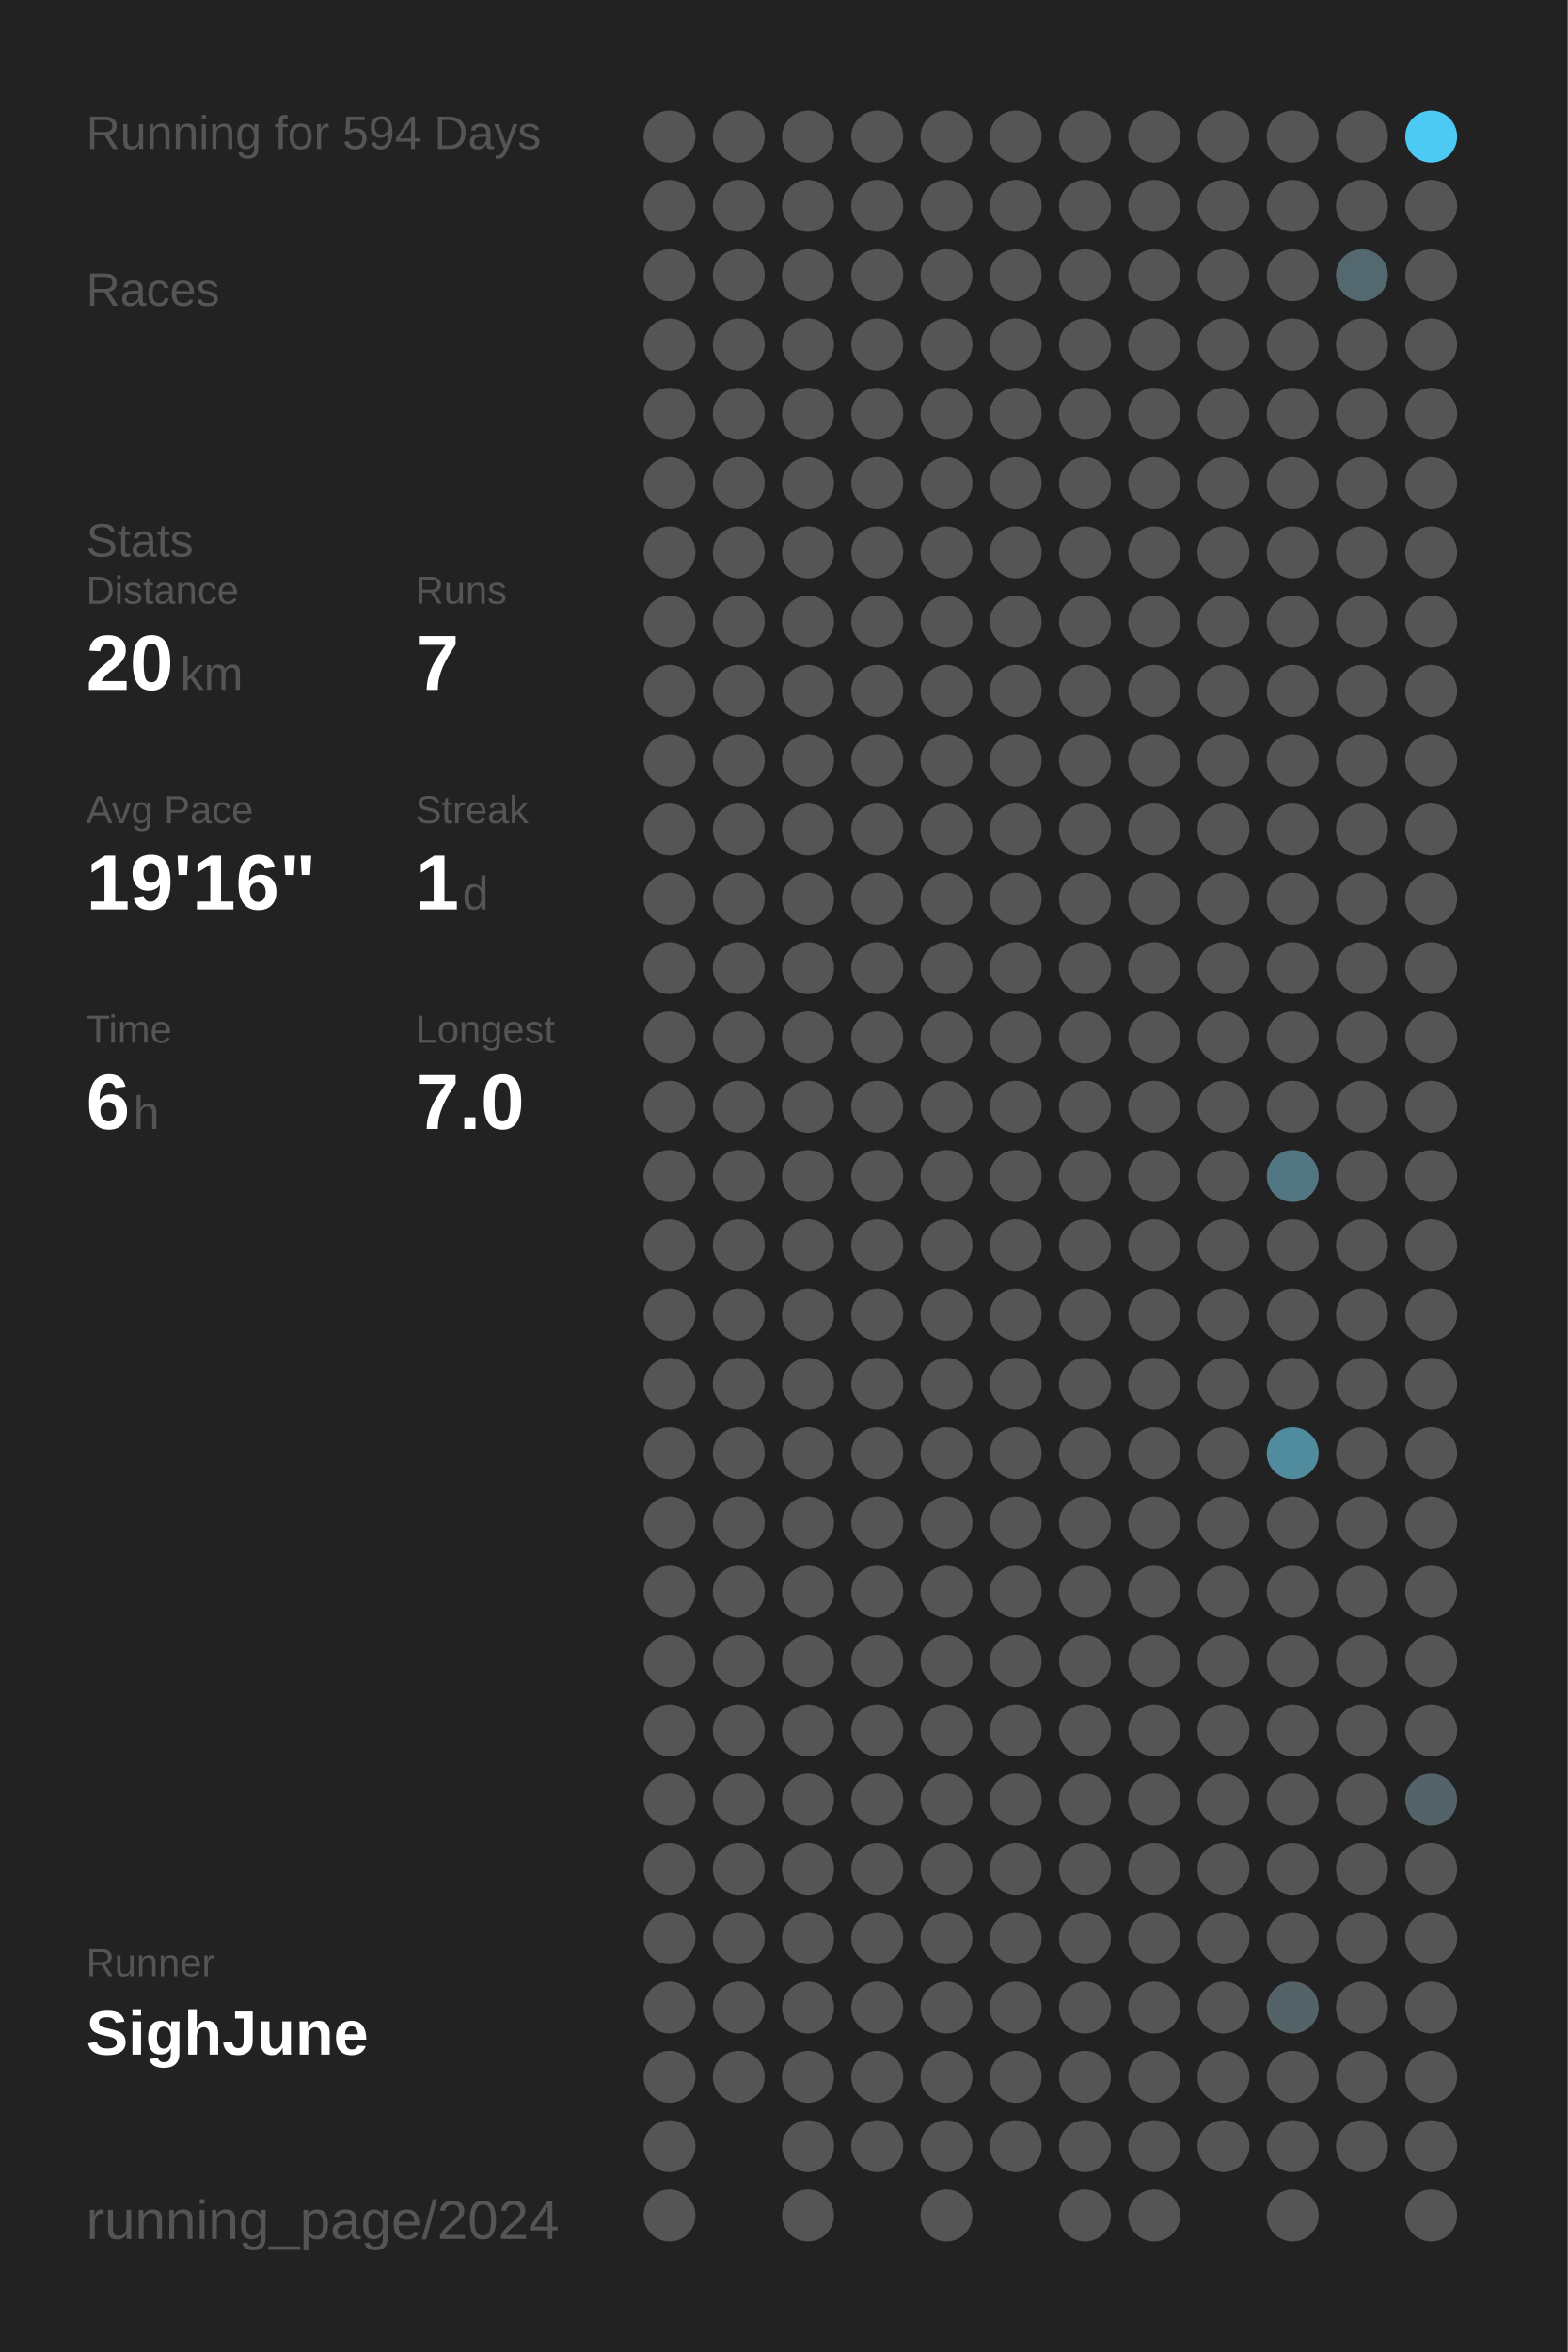
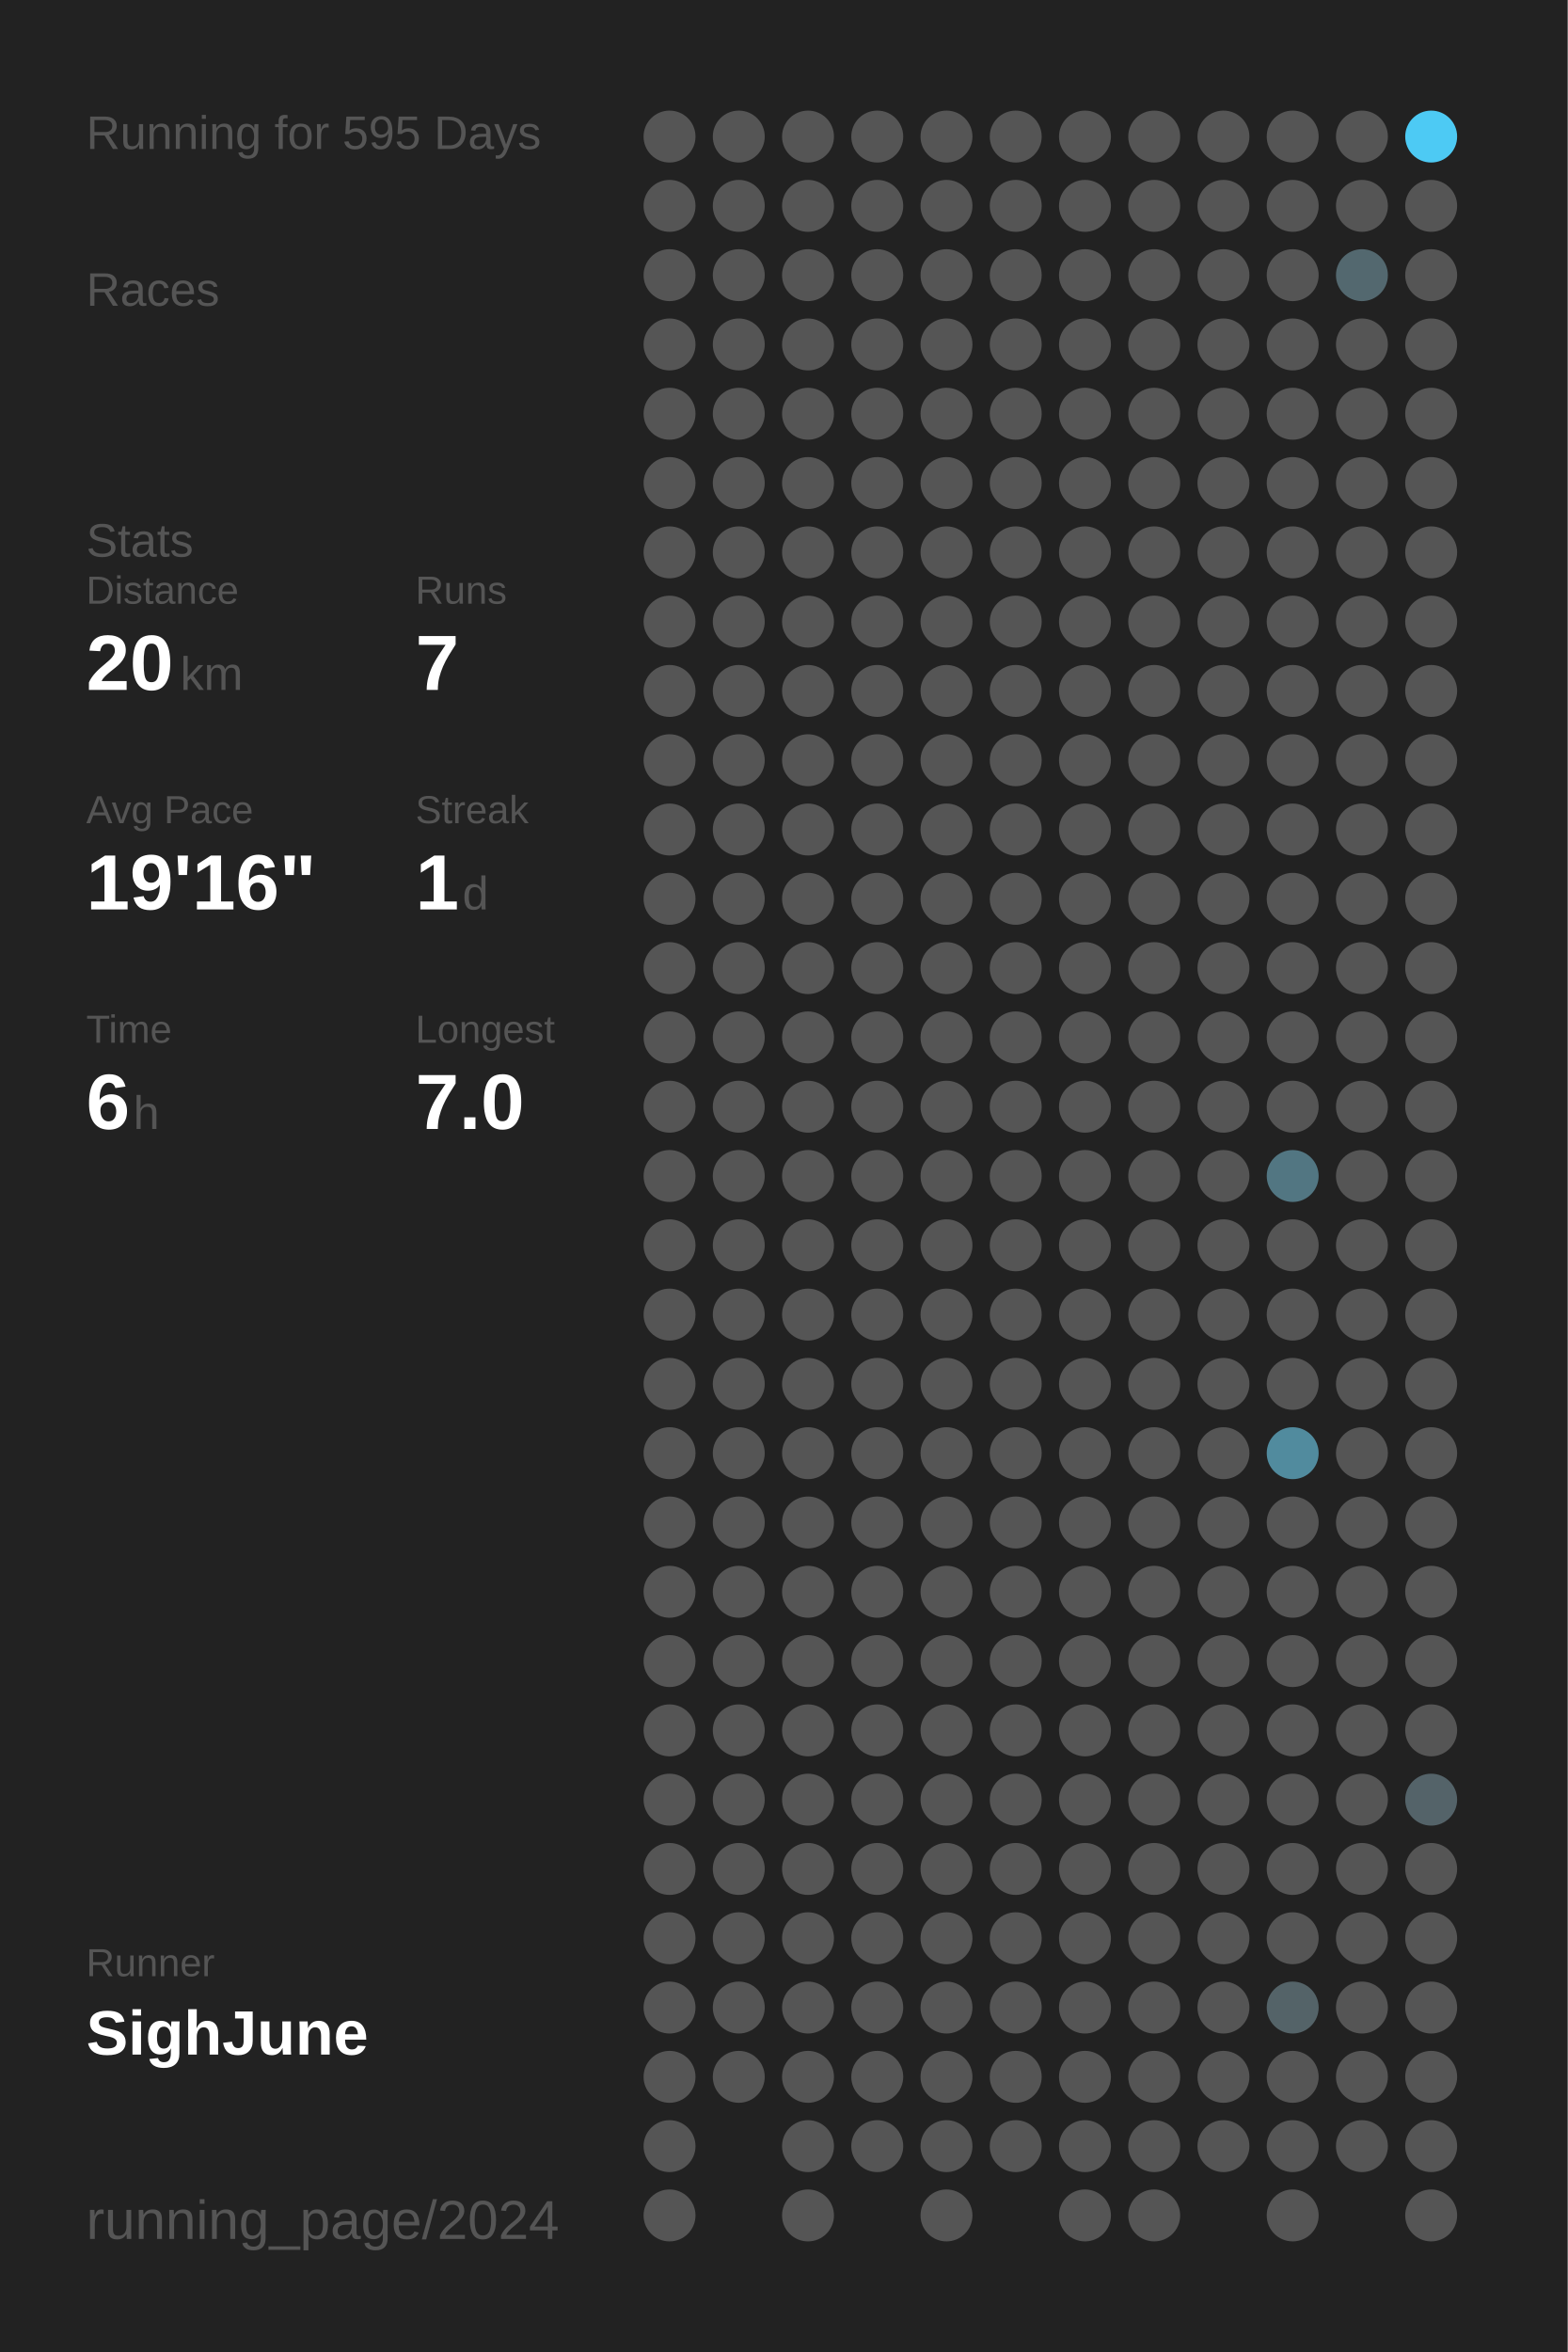
<svg xmlns="http://www.w3.org/2000/svg" baseProfile="full" height="300mm" version="1.1" viewBox="0,0,200,300" width="200mm">
  <defs />
  <rect fill="#222222" height="300" width="200" x="0" y="0" />
-   <text fill="#555555" style="font-size:6px; font-family:Arial;" x="11" y="19">Running for 594 Days</text>
+   <text fill="#555555" style="font-size:6px; font-family:Arial;" x="11" y="19">Running for 595 Days</text>
  <text fill="#555555" style="font-size:6px; font-family:Arial;" x="11" y="39">Races</text>
  <text fill="#555555" style="font-size:6px; font-family:Arial;" x="11" y="71">Stats</text>
  <text fill="#555555" style="font-size:5px; font-family:Arial;" x="11" y="77">Distance</text>
  <text fill="#FFFFFF" style="font-size:10px; font-family:Arial; font-weight:bold;" x="11" y="88">20</text>
  <text fill="#555555" style="font-size:6px; font-family:Arial;" x="23" y="88">km</text>
  <text fill="#555555" style="font-size:5px; font-family:Arial;" x="53" y="77">Runs</text>
  <text fill="#FFFFFF" style="font-size:10px; font-family:Arial; font-weight:bold;" x="53" y="88">7</text>
  <text fill="#555555" style="font-size:5px; font-family:Arial;" x="11" y="105">Avg Pace</text>
  <text fill="#FFFFFF" style="font-size:10px; font-family:Arial; font-weight:bold;" x="11" y="116">19'16"</text>
  <text fill="#555555" style="font-size:5px; font-family:Arial;" x="53" y="105">Streak</text>
  <text fill="#FFFFFF" style="font-size:10px; font-family:Arial; font-weight:bold;" x="53" y="116">1</text>
  <text fill="#555555" style="font-size:6px; font-family:Arial;" x="59" y="116">d</text>
  <text fill="#555555" style="font-size:5px; font-family:Arial;" x="11" y="133">Time</text>
  <text fill="#FFFFFF" style="font-size:10px; font-family:Arial; font-weight:bold;" x="11" y="144">6</text>
  <text fill="#555555" style="font-size:6px; font-family:Arial;" x="17" y="144">h</text>
  <text fill="#555555" style="font-size:5px; font-family:Arial;" x="53" y="133">Longest</text>
  <text fill="#FFFFFF" style="font-size:10px; font-family:Arial; font-weight:bold;" x="53" y="144">7.0</text>
  <text fill="#555555" style="font-size:5px; font-family:Arial;" x="11" y="252.065">Runner</text>
  <text fill="#FFFFFF" style="font-size:8px; font-family:Arial; font-weight:bold;" x="11" y="262.065">SighJune</text>
  <text fill="#555555" style="font-size:7px; font-family:Arial;" x="11" y="285.581">running_page/2024</text>
  <circle cx="85.417" cy="17.419" fill="#555555" r="3.312" />
  <circle cx="85.417" cy="26.258" fill="#555555" r="3.312" />
  <circle cx="85.417" cy="35.097" fill="#555555" r="3.312" />
  <circle cx="85.417" cy="43.935" fill="#555555" r="3.312" />
  <circle cx="85.417" cy="52.774" fill="#555555" r="3.312" />
  <circle cx="85.417" cy="61.613" fill="#555555" r="3.312" />
  <circle cx="85.417" cy="70.452" fill="#555555" r="3.312" />
  <circle cx="85.417" cy="79.29" fill="#555555" r="3.312" />
  <circle cx="85.417" cy="88.129" fill="#555555" r="3.312" />
  <circle cx="85.417" cy="96.968" fill="#555555" r="3.312" />
  <circle cx="85.417" cy="105.806" fill="#555555" r="3.312" />
  <circle cx="85.417" cy="114.645" fill="#555555" r="3.312" />
  <circle cx="85.417" cy="123.484" fill="#555555" r="3.312" />
  <circle cx="85.417" cy="132.323" fill="#555555" r="3.312" />
  <circle cx="85.417" cy="141.161" fill="#555555" r="3.312" />
  <circle cx="85.417" cy="150" fill="#555555" r="3.312" />
  <circle cx="85.417" cy="158.839" fill="#555555" r="3.312" />
  <circle cx="85.417" cy="167.677" fill="#555555" r="3.312" />
  <circle cx="85.417" cy="176.516" fill="#555555" r="3.312" />
  <circle cx="85.417" cy="185.355" fill="#555555" r="3.312" />
  <circle cx="85.417" cy="194.194" fill="#555555" r="3.312" />
  <circle cx="85.417" cy="203.032" fill="#555555" r="3.312" />
  <circle cx="85.417" cy="211.871" fill="#555555" r="3.312" />
  <circle cx="85.417" cy="220.71" fill="#555555" r="3.312" />
  <circle cx="85.417" cy="229.548" fill="#555555" r="3.312" />
  <circle cx="85.417" cy="238.387" fill="#555555" r="3.312" />
  <circle cx="85.417" cy="247.226" fill="#555555" r="3.312" />
  <circle cx="85.417" cy="256.065" fill="#555555" r="3.312" />
  <circle cx="85.417" cy="264.903" fill="#555555" r="3.312" />
  <circle cx="85.417" cy="273.742" fill="#555555" r="3.312" />
  <circle cx="85.417" cy="282.581" fill="#555555" r="3.312" />
  <circle cx="94.25" cy="17.419" fill="#555555" r="3.312" />
  <circle cx="94.25" cy="26.258" fill="#555555" r="3.312" />
  <circle cx="94.25" cy="35.097" fill="#555555" r="3.312" />
  <circle cx="94.25" cy="43.935" fill="#555555" r="3.312" />
  <circle cx="94.25" cy="52.774" fill="#555555" r="3.312" />
  <circle cx="94.25" cy="61.613" fill="#555555" r="3.312" />
  <circle cx="94.25" cy="70.452" fill="#555555" r="3.312" />
  <circle cx="94.25" cy="79.29" fill="#555555" r="3.312" />
  <circle cx="94.25" cy="88.129" fill="#555555" r="3.312" />
  <circle cx="94.25" cy="96.968" fill="#555555" r="3.312" />
  <circle cx="94.25" cy="105.806" fill="#555555" r="3.312" />
  <circle cx="94.25" cy="114.645" fill="#555555" r="3.312" />
  <circle cx="94.25" cy="123.484" fill="#555555" r="3.312" />
  <circle cx="94.25" cy="132.323" fill="#555555" r="3.312" />
  <circle cx="94.25" cy="141.161" fill="#555555" r="3.312" />
  <circle cx="94.25" cy="150" fill="#555555" r="3.312" />
  <circle cx="94.25" cy="158.839" fill="#555555" r="3.312" />
  <circle cx="94.25" cy="167.677" fill="#555555" r="3.312" />
  <circle cx="94.25" cy="176.516" fill="#555555" r="3.312" />
  <circle cx="94.25" cy="185.355" fill="#555555" r="3.312" />
  <circle cx="94.25" cy="194.194" fill="#555555" r="3.312" />
  <circle cx="94.25" cy="203.032" fill="#555555" r="3.312" />
  <circle cx="94.25" cy="211.871" fill="#555555" r="3.312" />
  <circle cx="94.25" cy="220.71" fill="#555555" r="3.312" />
  <circle cx="94.25" cy="229.548" fill="#555555" r="3.312" />
  <circle cx="94.25" cy="238.387" fill="#555555" r="3.312" />
  <circle cx="94.25" cy="247.226" fill="#555555" r="3.312" />
  <circle cx="94.25" cy="256.065" fill="#555555" r="3.312" />
  <circle cx="94.25" cy="264.903" fill="#555555" r="3.312" />
  <circle cx="103.083" cy="17.419" fill="#555555" r="3.312" />
  <circle cx="103.083" cy="26.258" fill="#555555" r="3.312" />
  <circle cx="103.083" cy="35.097" fill="#555555" r="3.312" />
  <circle cx="103.083" cy="43.935" fill="#555555" r="3.312" />
  <circle cx="103.083" cy="52.774" fill="#555555" r="3.312" />
  <circle cx="103.083" cy="61.613" fill="#555555" r="3.312" />
  <circle cx="103.083" cy="70.452" fill="#555555" r="3.312" />
  <circle cx="103.083" cy="79.29" fill="#555555" r="3.312" />
  <circle cx="103.083" cy="88.129" fill="#555555" r="3.312" />
  <circle cx="103.083" cy="96.968" fill="#555555" r="3.312" />
  <circle cx="103.083" cy="105.806" fill="#555555" r="3.312" />
  <circle cx="103.083" cy="114.645" fill="#555555" r="3.312" />
  <circle cx="103.083" cy="123.484" fill="#555555" r="3.312" />
  <circle cx="103.083" cy="132.323" fill="#555555" r="3.312" />
  <circle cx="103.083" cy="141.161" fill="#555555" r="3.312" />
  <circle cx="103.083" cy="150" fill="#555555" r="3.312" />
  <circle cx="103.083" cy="158.839" fill="#555555" r="3.312" />
  <circle cx="103.083" cy="167.677" fill="#555555" r="3.312" />
  <circle cx="103.083" cy="176.516" fill="#555555" r="3.312" />
  <circle cx="103.083" cy="185.355" fill="#555555" r="3.312" />
  <circle cx="103.083" cy="194.194" fill="#555555" r="3.312" />
  <circle cx="103.083" cy="203.032" fill="#555555" r="3.312" />
  <circle cx="103.083" cy="211.871" fill="#555555" r="3.312" />
  <circle cx="103.083" cy="220.71" fill="#555555" r="3.312" />
  <circle cx="103.083" cy="229.548" fill="#555555" r="3.312" />
  <circle cx="103.083" cy="238.387" fill="#555555" r="3.312" />
  <circle cx="103.083" cy="247.226" fill="#555555" r="3.312" />
  <circle cx="103.083" cy="256.065" fill="#555555" r="3.312" />
  <circle cx="103.083" cy="264.903" fill="#555555" r="3.312" />
  <circle cx="103.083" cy="273.742" fill="#555555" r="3.312" />
  <circle cx="103.083" cy="282.581" fill="#555555" r="3.312" />
  <circle cx="111.917" cy="17.419" fill="#555555" r="3.312" />
  <circle cx="111.917" cy="26.258" fill="#555555" r="3.312" />
  <circle cx="111.917" cy="35.097" fill="#555555" r="3.312" />
  <circle cx="111.917" cy="43.935" fill="#555555" r="3.312" />
  <circle cx="111.917" cy="52.774" fill="#555555" r="3.312" />
  <circle cx="111.917" cy="61.613" fill="#555555" r="3.312" />
  <circle cx="111.917" cy="70.452" fill="#555555" r="3.312" />
  <circle cx="111.917" cy="79.29" fill="#555555" r="3.312" />
  <circle cx="111.917" cy="88.129" fill="#555555" r="3.312" />
  <circle cx="111.917" cy="96.968" fill="#555555" r="3.312" />
  <circle cx="111.917" cy="105.806" fill="#555555" r="3.312" />
  <circle cx="111.917" cy="114.645" fill="#555555" r="3.312" />
  <circle cx="111.917" cy="123.484" fill="#555555" r="3.312" />
  <circle cx="111.917" cy="132.323" fill="#555555" r="3.312" />
  <circle cx="111.917" cy="141.161" fill="#555555" r="3.312" />
  <circle cx="111.917" cy="150" fill="#555555" r="3.312" />
  <circle cx="111.917" cy="158.839" fill="#555555" r="3.312" />
  <circle cx="111.917" cy="167.677" fill="#555555" r="3.312" />
  <circle cx="111.917" cy="176.516" fill="#555555" r="3.312" />
  <circle cx="111.917" cy="185.355" fill="#555555" r="3.312" />
  <circle cx="111.917" cy="194.194" fill="#555555" r="3.312" />
  <circle cx="111.917" cy="203.032" fill="#555555" r="3.312" />
  <circle cx="111.917" cy="211.871" fill="#555555" r="3.312" />
  <circle cx="111.917" cy="220.71" fill="#555555" r="3.312" />
  <circle cx="111.917" cy="229.548" fill="#555555" r="3.312" />
  <circle cx="111.917" cy="238.387" fill="#555555" r="3.312" />
  <circle cx="111.917" cy="247.226" fill="#555555" r="3.312" />
  <circle cx="111.917" cy="256.065" fill="#555555" r="3.312" />
  <circle cx="111.917" cy="264.903" fill="#555555" r="3.312" />
  <circle cx="111.917" cy="273.742" fill="#555555" r="3.312" />
  <circle cx="120.75" cy="17.419" fill="#555555" r="3.312" />
  <circle cx="120.75" cy="26.258" fill="#555555" r="3.312" />
  <circle cx="120.75" cy="35.097" fill="#555555" r="3.312" />
  <circle cx="120.75" cy="43.935" fill="#555555" r="3.312" />
  <circle cx="120.75" cy="52.774" fill="#555555" r="3.312" />
  <circle cx="120.75" cy="61.613" fill="#555555" r="3.312" />
  <circle cx="120.75" cy="70.452" fill="#555555" r="3.312" />
  <circle cx="120.75" cy="79.29" fill="#555555" r="3.312" />
  <circle cx="120.75" cy="88.129" fill="#555555" r="3.312" />
  <circle cx="120.75" cy="96.968" fill="#555555" r="3.312" />
  <circle cx="120.75" cy="105.806" fill="#555555" r="3.312" />
  <circle cx="120.75" cy="114.645" fill="#555555" r="3.312" />
  <circle cx="120.75" cy="123.484" fill="#555555" r="3.312" />
  <circle cx="120.75" cy="132.323" fill="#555555" r="3.312" />
  <circle cx="120.75" cy="141.161" fill="#555555" r="3.312" />
  <circle cx="120.75" cy="150" fill="#555555" r="3.312" />
  <circle cx="120.75" cy="158.839" fill="#555555" r="3.312" />
  <circle cx="120.75" cy="167.677" fill="#555555" r="3.312" />
  <circle cx="120.75" cy="176.516" fill="#555555" r="3.312" />
  <circle cx="120.75" cy="185.355" fill="#555555" r="3.312" />
  <circle cx="120.75" cy="194.194" fill="#555555" r="3.312" />
  <circle cx="120.75" cy="203.032" fill="#555555" r="3.312" />
  <circle cx="120.75" cy="211.871" fill="#555555" r="3.312" />
  <circle cx="120.75" cy="220.71" fill="#555555" r="3.312" />
  <circle cx="120.75" cy="229.548" fill="#555555" r="3.312" />
  <circle cx="120.75" cy="238.387" fill="#555555" r="3.312" />
  <circle cx="120.75" cy="247.226" fill="#555555" r="3.312" />
  <circle cx="120.75" cy="256.065" fill="#555555" r="3.312" />
  <circle cx="120.75" cy="264.903" fill="#555555" r="3.312" />
  <circle cx="120.75" cy="273.742" fill="#555555" r="3.312" />
  <circle cx="120.75" cy="282.581" fill="#555555" r="3.312" />
  <circle cx="129.583" cy="17.419" fill="#555555" r="3.312" />
  <circle cx="129.583" cy="26.258" fill="#555555" r="3.312" />
  <circle cx="129.583" cy="35.097" fill="#555555" r="3.312" />
  <circle cx="129.583" cy="43.935" fill="#555555" r="3.312" />
  <circle cx="129.583" cy="52.774" fill="#555555" r="3.312" />
  <circle cx="129.583" cy="61.613" fill="#555555" r="3.312" />
  <circle cx="129.583" cy="70.452" fill="#555555" r="3.312" />
  <circle cx="129.583" cy="79.29" fill="#555555" r="3.312" />
  <circle cx="129.583" cy="88.129" fill="#555555" r="3.312" />
  <circle cx="129.583" cy="96.968" fill="#555555" r="3.312" />
  <circle cx="129.583" cy="105.806" fill="#555555" r="3.312" />
  <circle cx="129.583" cy="114.645" fill="#555555" r="3.312" />
  <circle cx="129.583" cy="123.484" fill="#555555" r="3.312" />
  <circle cx="129.583" cy="132.323" fill="#555555" r="3.312" />
  <circle cx="129.583" cy="141.161" fill="#555555" r="3.312" />
  <circle cx="129.583" cy="150" fill="#555555" r="3.312" />
  <circle cx="129.583" cy="158.839" fill="#555555" r="3.312" />
  <circle cx="129.583" cy="167.677" fill="#555555" r="3.312" />
  <circle cx="129.583" cy="176.516" fill="#555555" r="3.312" />
  <circle cx="129.583" cy="185.355" fill="#555555" r="3.312" />
  <circle cx="129.583" cy="194.194" fill="#555555" r="3.312" />
  <circle cx="129.583" cy="203.032" fill="#555555" r="3.312" />
  <circle cx="129.583" cy="211.871" fill="#555555" r="3.312" />
  <circle cx="129.583" cy="220.71" fill="#555555" r="3.312" />
  <circle cx="129.583" cy="229.548" fill="#555555" r="3.312" />
  <circle cx="129.583" cy="238.387" fill="#555555" r="3.312" />
  <circle cx="129.583" cy="247.226" fill="#555555" r="3.312" />
  <circle cx="129.583" cy="256.065" fill="#555555" r="3.312" />
  <circle cx="129.583" cy="264.903" fill="#555555" r="3.312" />
  <circle cx="129.583" cy="273.742" fill="#555555" r="3.312" />
  <circle cx="138.417" cy="17.419" fill="#555555" r="3.312" />
  <circle cx="138.417" cy="26.258" fill="#555555" r="3.312" />
  <circle cx="138.417" cy="35.097" fill="#555555" r="3.312" />
  <circle cx="138.417" cy="43.935" fill="#555555" r="3.312" />
  <circle cx="138.417" cy="52.774" fill="#555555" r="3.312" />
  <circle cx="138.417" cy="61.613" fill="#555555" r="3.312" />
  <circle cx="138.417" cy="70.452" fill="#555555" r="3.312" />
  <circle cx="138.417" cy="79.29" fill="#555555" r="3.312" />
  <circle cx="138.417" cy="88.129" fill="#555555" r="3.312" />
  <circle cx="138.417" cy="96.968" fill="#555555" r="3.312" />
  <circle cx="138.417" cy="105.806" fill="#555555" r="3.312" />
  <circle cx="138.417" cy="114.645" fill="#555555" r="3.312" />
  <circle cx="138.417" cy="123.484" fill="#555555" r="3.312" />
  <circle cx="138.417" cy="132.323" fill="#555555" r="3.312" />
  <circle cx="138.417" cy="141.161" fill="#555555" r="3.312" />
  <circle cx="138.417" cy="150" fill="#555555" r="3.312" />
  <circle cx="138.417" cy="158.839" fill="#555555" r="3.312" />
  <circle cx="138.417" cy="167.677" fill="#555555" r="3.312" />
  <circle cx="138.417" cy="176.516" fill="#555555" r="3.312" />
  <circle cx="138.417" cy="185.355" fill="#555555" r="3.312" />
  <circle cx="138.417" cy="194.194" fill="#555555" r="3.312" />
  <circle cx="138.417" cy="203.032" fill="#555555" r="3.312" />
  <circle cx="138.417" cy="211.871" fill="#555555" r="3.312" />
  <circle cx="138.417" cy="220.71" fill="#555555" r="3.312" />
  <circle cx="138.417" cy="229.548" fill="#555555" r="3.312" />
  <circle cx="138.417" cy="238.387" fill="#555555" r="3.312" />
  <circle cx="138.417" cy="247.226" fill="#555555" r="3.312" />
  <circle cx="138.417" cy="256.065" fill="#555555" r="3.312" />
  <circle cx="138.417" cy="264.903" fill="#555555" r="3.312" />
  <circle cx="138.417" cy="273.742" fill="#555555" r="3.312" />
  <circle cx="138.417" cy="282.581" fill="#555555" r="3.312" />
  <circle cx="147.25" cy="17.419" fill="#555555" r="3.312" />
  <circle cx="147.25" cy="26.258" fill="#555555" r="3.312" />
  <circle cx="147.25" cy="35.097" fill="#555555" r="3.312" />
  <circle cx="147.25" cy="43.935" fill="#555555" r="3.312" />
  <circle cx="147.25" cy="52.774" fill="#555555" r="3.312" />
  <circle cx="147.25" cy="61.613" fill="#555555" r="3.312" />
  <circle cx="147.25" cy="70.452" fill="#555555" r="3.312" />
  <circle cx="147.25" cy="79.29" fill="#555555" r="3.312" />
  <circle cx="147.25" cy="88.129" fill="#555555" r="3.312" />
  <circle cx="147.25" cy="96.968" fill="#555555" r="3.312" />
  <circle cx="147.25" cy="105.806" fill="#555555" r="3.312" />
  <circle cx="147.25" cy="114.645" fill="#555555" r="3.312" />
  <circle cx="147.25" cy="123.484" fill="#555555" r="3.312" />
  <circle cx="147.25" cy="132.323" fill="#555555" r="3.312" />
  <circle cx="147.25" cy="141.161" fill="#555555" r="3.312" />
  <circle cx="147.25" cy="150" fill="#555555" r="3.312" />
  <circle cx="147.25" cy="158.839" fill="#555555" r="3.312" />
  <circle cx="147.25" cy="167.677" fill="#555555" r="3.312" />
  <circle cx="147.25" cy="176.516" fill="#555555" r="3.312" />
  <circle cx="147.25" cy="185.355" fill="#555555" r="3.312" />
  <circle cx="147.25" cy="194.194" fill="#555555" r="3.312" />
  <circle cx="147.25" cy="203.032" fill="#555555" r="3.312" />
  <circle cx="147.25" cy="211.871" fill="#555555" r="3.312" />
  <circle cx="147.25" cy="220.71" fill="#555555" r="3.312" />
  <circle cx="147.25" cy="229.548" fill="#555555" r="3.312" />
  <circle cx="147.25" cy="238.387" fill="#555555" r="3.312" />
  <circle cx="147.25" cy="247.226" fill="#555555" r="3.312" />
  <circle cx="147.25" cy="256.065" fill="#555555" r="3.312" />
  <circle cx="147.25" cy="264.903" fill="#555555" r="3.312" />
  <circle cx="147.25" cy="273.742" fill="#555555" r="3.312" />
  <circle cx="147.25" cy="282.581" fill="#555555" r="3.312" />
  <circle cx="156.083" cy="17.419" fill="#555555" r="3.312" />
  <circle cx="156.083" cy="26.258" fill="#555555" r="3.312" />
  <circle cx="156.083" cy="35.097" fill="#555555" r="3.312" />
  <circle cx="156.083" cy="43.935" fill="#555555" r="3.312" />
  <circle cx="156.083" cy="52.774" fill="#555555" r="3.312" />
  <circle cx="156.083" cy="61.613" fill="#555555" r="3.312" />
  <circle cx="156.083" cy="70.452" fill="#555555" r="3.312" />
  <circle cx="156.083" cy="79.29" fill="#555555" r="3.312" />
  <circle cx="156.083" cy="88.129" fill="#555555" r="3.312" />
  <circle cx="156.083" cy="96.968" fill="#555555" r="3.312" />
  <circle cx="156.083" cy="105.806" fill="#555555" r="3.312" />
  <circle cx="156.083" cy="114.645" fill="#555555" r="3.312" />
  <circle cx="156.083" cy="123.484" fill="#555555" r="3.312" />
  <circle cx="156.083" cy="132.323" fill="#555555" r="3.312" />
  <circle cx="156.083" cy="141.161" fill="#555555" r="3.312" />
  <circle cx="156.083" cy="150" fill="#555555" r="3.312" />
  <circle cx="156.083" cy="158.839" fill="#555555" r="3.312" />
  <circle cx="156.083" cy="167.677" fill="#555555" r="3.312" />
  <circle cx="156.083" cy="176.516" fill="#555555" r="3.312" />
  <circle cx="156.083" cy="185.355" fill="#555555" r="3.312" />
  <circle cx="156.083" cy="194.194" fill="#555555" r="3.312" />
  <circle cx="156.083" cy="203.032" fill="#555555" r="3.312" />
  <circle cx="156.083" cy="211.871" fill="#555555" r="3.312" />
  <circle cx="156.083" cy="220.71" fill="#555555" r="3.312" />
  <circle cx="156.083" cy="229.548" fill="#555555" r="3.312" />
  <circle cx="156.083" cy="238.387" fill="#555555" r="3.312" />
  <circle cx="156.083" cy="247.226" fill="#555555" r="3.312" />
  <circle cx="156.083" cy="256.065" fill="#555555" r="3.312" />
  <circle cx="156.083" cy="264.903" fill="#555555" r="3.312" />
  <circle cx="156.083" cy="273.742" fill="#555555" r="3.312" />
  <circle cx="164.917" cy="17.419" fill="#555555" r="3.312" />
  <circle cx="164.917" cy="26.258" fill="#555555" r="3.312" />
  <circle cx="164.917" cy="35.097" fill="#555555" r="3.312" />
  <circle cx="164.917" cy="43.935" fill="#555555" r="3.312" />
  <circle cx="164.917" cy="52.774" fill="#555555" r="3.312" />
  <circle cx="164.917" cy="61.613" fill="#555555" r="3.312" />
  <circle cx="164.917" cy="70.452" fill="#555555" r="3.312" />
  <circle cx="164.917" cy="79.29" fill="#555555" r="3.312" />
  <circle cx="164.917" cy="88.129" fill="#555555" r="3.312" />
  <circle cx="164.917" cy="96.968" fill="#555555" r="3.312" />
  <circle cx="164.917" cy="105.806" fill="#555555" r="3.312" />
  <circle cx="164.917" cy="114.645" fill="#555555" r="3.312" />
  <circle cx="164.917" cy="123.484" fill="#555555" r="3.312" />
  <circle cx="164.917" cy="132.323" fill="#555555" r="3.312" />
  <circle cx="164.917" cy="141.161" fill="#555555" r="3.312" />
  <circle cx="164.917" cy="150" fill="#527682" r="3.312" />
  <circle cx="164.917" cy="158.839" fill="#555555" r="3.312" />
  <circle cx="164.917" cy="167.677" fill="#555555" r="3.312" />
  <circle cx="164.917" cy="176.516" fill="#555555" r="3.312" />
  <circle cx="164.917" cy="185.355" fill="#518b9e" r="3.312" />
  <circle cx="164.917" cy="194.194" fill="#555555" r="3.312" />
  <circle cx="164.917" cy="203.032" fill="#555555" r="3.312" />
  <circle cx="164.917" cy="211.871" fill="#555555" r="3.312" />
  <circle cx="164.917" cy="220.71" fill="#555555" r="3.312" />
  <circle cx="164.917" cy="229.548" fill="#555555" r="3.312" />
  <circle cx="164.917" cy="238.387" fill="#555555" r="3.312" />
  <circle cx="164.917" cy="247.226" fill="#555555" r="3.312" />
  <circle cx="164.917" cy="256.065" fill="#546368" r="3.312" />
  <circle cx="164.917" cy="264.903" fill="#555555" r="3.312" />
  <circle cx="164.917" cy="273.742" fill="#555555" r="3.312" />
  <circle cx="164.917" cy="282.581" fill="#555555" r="3.312" />
  <circle cx="173.75" cy="17.419" fill="#555555" r="3.312" />
  <circle cx="173.75" cy="26.258" fill="#555555" r="3.312" />
  <circle cx="173.75" cy="35.097" fill="#53686f" r="3.312" />
  <circle cx="173.75" cy="43.935" fill="#555555" r="3.312" />
  <circle cx="173.75" cy="52.774" fill="#555555" r="3.312" />
  <circle cx="173.75" cy="61.613" fill="#555555" r="3.312" />
  <circle cx="173.75" cy="70.452" fill="#555555" r="3.312" />
  <circle cx="173.75" cy="79.29" fill="#555555" r="3.312" />
  <circle cx="173.75" cy="88.129" fill="#555555" r="3.312" />
  <circle cx="173.75" cy="96.968" fill="#555555" r="3.312" />
  <circle cx="173.75" cy="105.806" fill="#555555" r="3.312" />
  <circle cx="173.75" cy="114.645" fill="#555555" r="3.312" />
  <circle cx="173.75" cy="123.484" fill="#555555" r="3.312" />
  <circle cx="173.75" cy="132.323" fill="#555555" r="3.312" />
  <circle cx="173.75" cy="141.161" fill="#555555" r="3.312" />
  <circle cx="173.75" cy="150" fill="#555555" r="3.312" />
  <circle cx="173.75" cy="158.839" fill="#555555" r="3.312" />
  <circle cx="173.75" cy="167.677" fill="#555555" r="3.312" />
  <circle cx="173.75" cy="176.516" fill="#555555" r="3.312" />
  <circle cx="173.75" cy="185.355" fill="#555555" r="3.312" />
  <circle cx="173.75" cy="194.194" fill="#555555" r="3.312" />
  <circle cx="173.75" cy="203.032" fill="#555555" r="3.312" />
  <circle cx="173.75" cy="211.871" fill="#555555" r="3.312" />
  <circle cx="173.75" cy="220.71" fill="#555555" r="3.312" />
  <circle cx="173.75" cy="229.548" fill="#555555" r="3.312" />
  <circle cx="173.75" cy="238.387" fill="#555555" r="3.312" />
  <circle cx="173.75" cy="247.226" fill="#555555" r="3.312" />
  <circle cx="173.75" cy="256.065" fill="#555555" r="3.312" />
  <circle cx="173.75" cy="264.903" fill="#555555" r="3.312" />
  <circle cx="173.75" cy="273.742" fill="#555555" r="3.312" />
  <circle cx="182.583" cy="17.419" fill="#4dcaf4" r="3.312" />
  <circle cx="182.583" cy="26.258" fill="#555555" r="3.312" />
  <circle cx="182.583" cy="35.097" fill="#555555" r="3.312" />
  <circle cx="182.583" cy="43.935" fill="#555555" r="3.312" />
  <circle cx="182.583" cy="52.774" fill="#555555" r="3.312" />
  <circle cx="182.583" cy="61.613" fill="#555555" r="3.312" />
  <circle cx="182.583" cy="70.452" fill="#555555" r="3.312" />
  <circle cx="182.583" cy="79.29" fill="#555555" r="3.312" />
  <circle cx="182.583" cy="88.129" fill="#555555" r="3.312" />
  <circle cx="182.583" cy="96.968" fill="#555555" r="3.312" />
  <circle cx="182.583" cy="105.806" fill="#555555" r="3.312" />
  <circle cx="182.583" cy="114.645" fill="#555555" r="3.312" />
  <circle cx="182.583" cy="123.484" fill="#555555" r="3.312" />
  <circle cx="182.583" cy="132.323" fill="#555555" r="3.312" />
  <circle cx="182.583" cy="141.161" fill="#555555" r="3.312" />
  <circle cx="182.583" cy="150" fill="#555555" r="3.312" />
  <circle cx="182.583" cy="158.839" fill="#555555" r="3.312" />
  <circle cx="182.583" cy="167.677" fill="#555555" r="3.312" />
  <circle cx="182.583" cy="176.516" fill="#555555" r="3.312" />
  <circle cx="182.583" cy="185.355" fill="#555555" r="3.312" />
  <circle cx="182.583" cy="194.194" fill="#555555" r="3.312" />
  <circle cx="182.583" cy="203.032" fill="#555555" r="3.312" />
  <circle cx="182.583" cy="211.871" fill="#555555" r="3.312" />
  <circle cx="182.583" cy="220.71" fill="#555555" r="3.312" />
  <circle cx="182.583" cy="229.548" fill="#546369" r="3.312" />
  <circle cx="182.583" cy="238.387" fill="#555555" r="3.312" />
  <circle cx="182.583" cy="247.226" fill="#555555" r="3.312" />
  <circle cx="182.583" cy="256.065" fill="#555555" r="3.312" />
  <circle cx="182.583" cy="264.903" fill="#555555" r="3.312" />
  <circle cx="182.583" cy="273.742" fill="#555555" r="3.312" />
  <circle cx="182.583" cy="282.581" fill="#555555" r="3.312" />
</svg>
